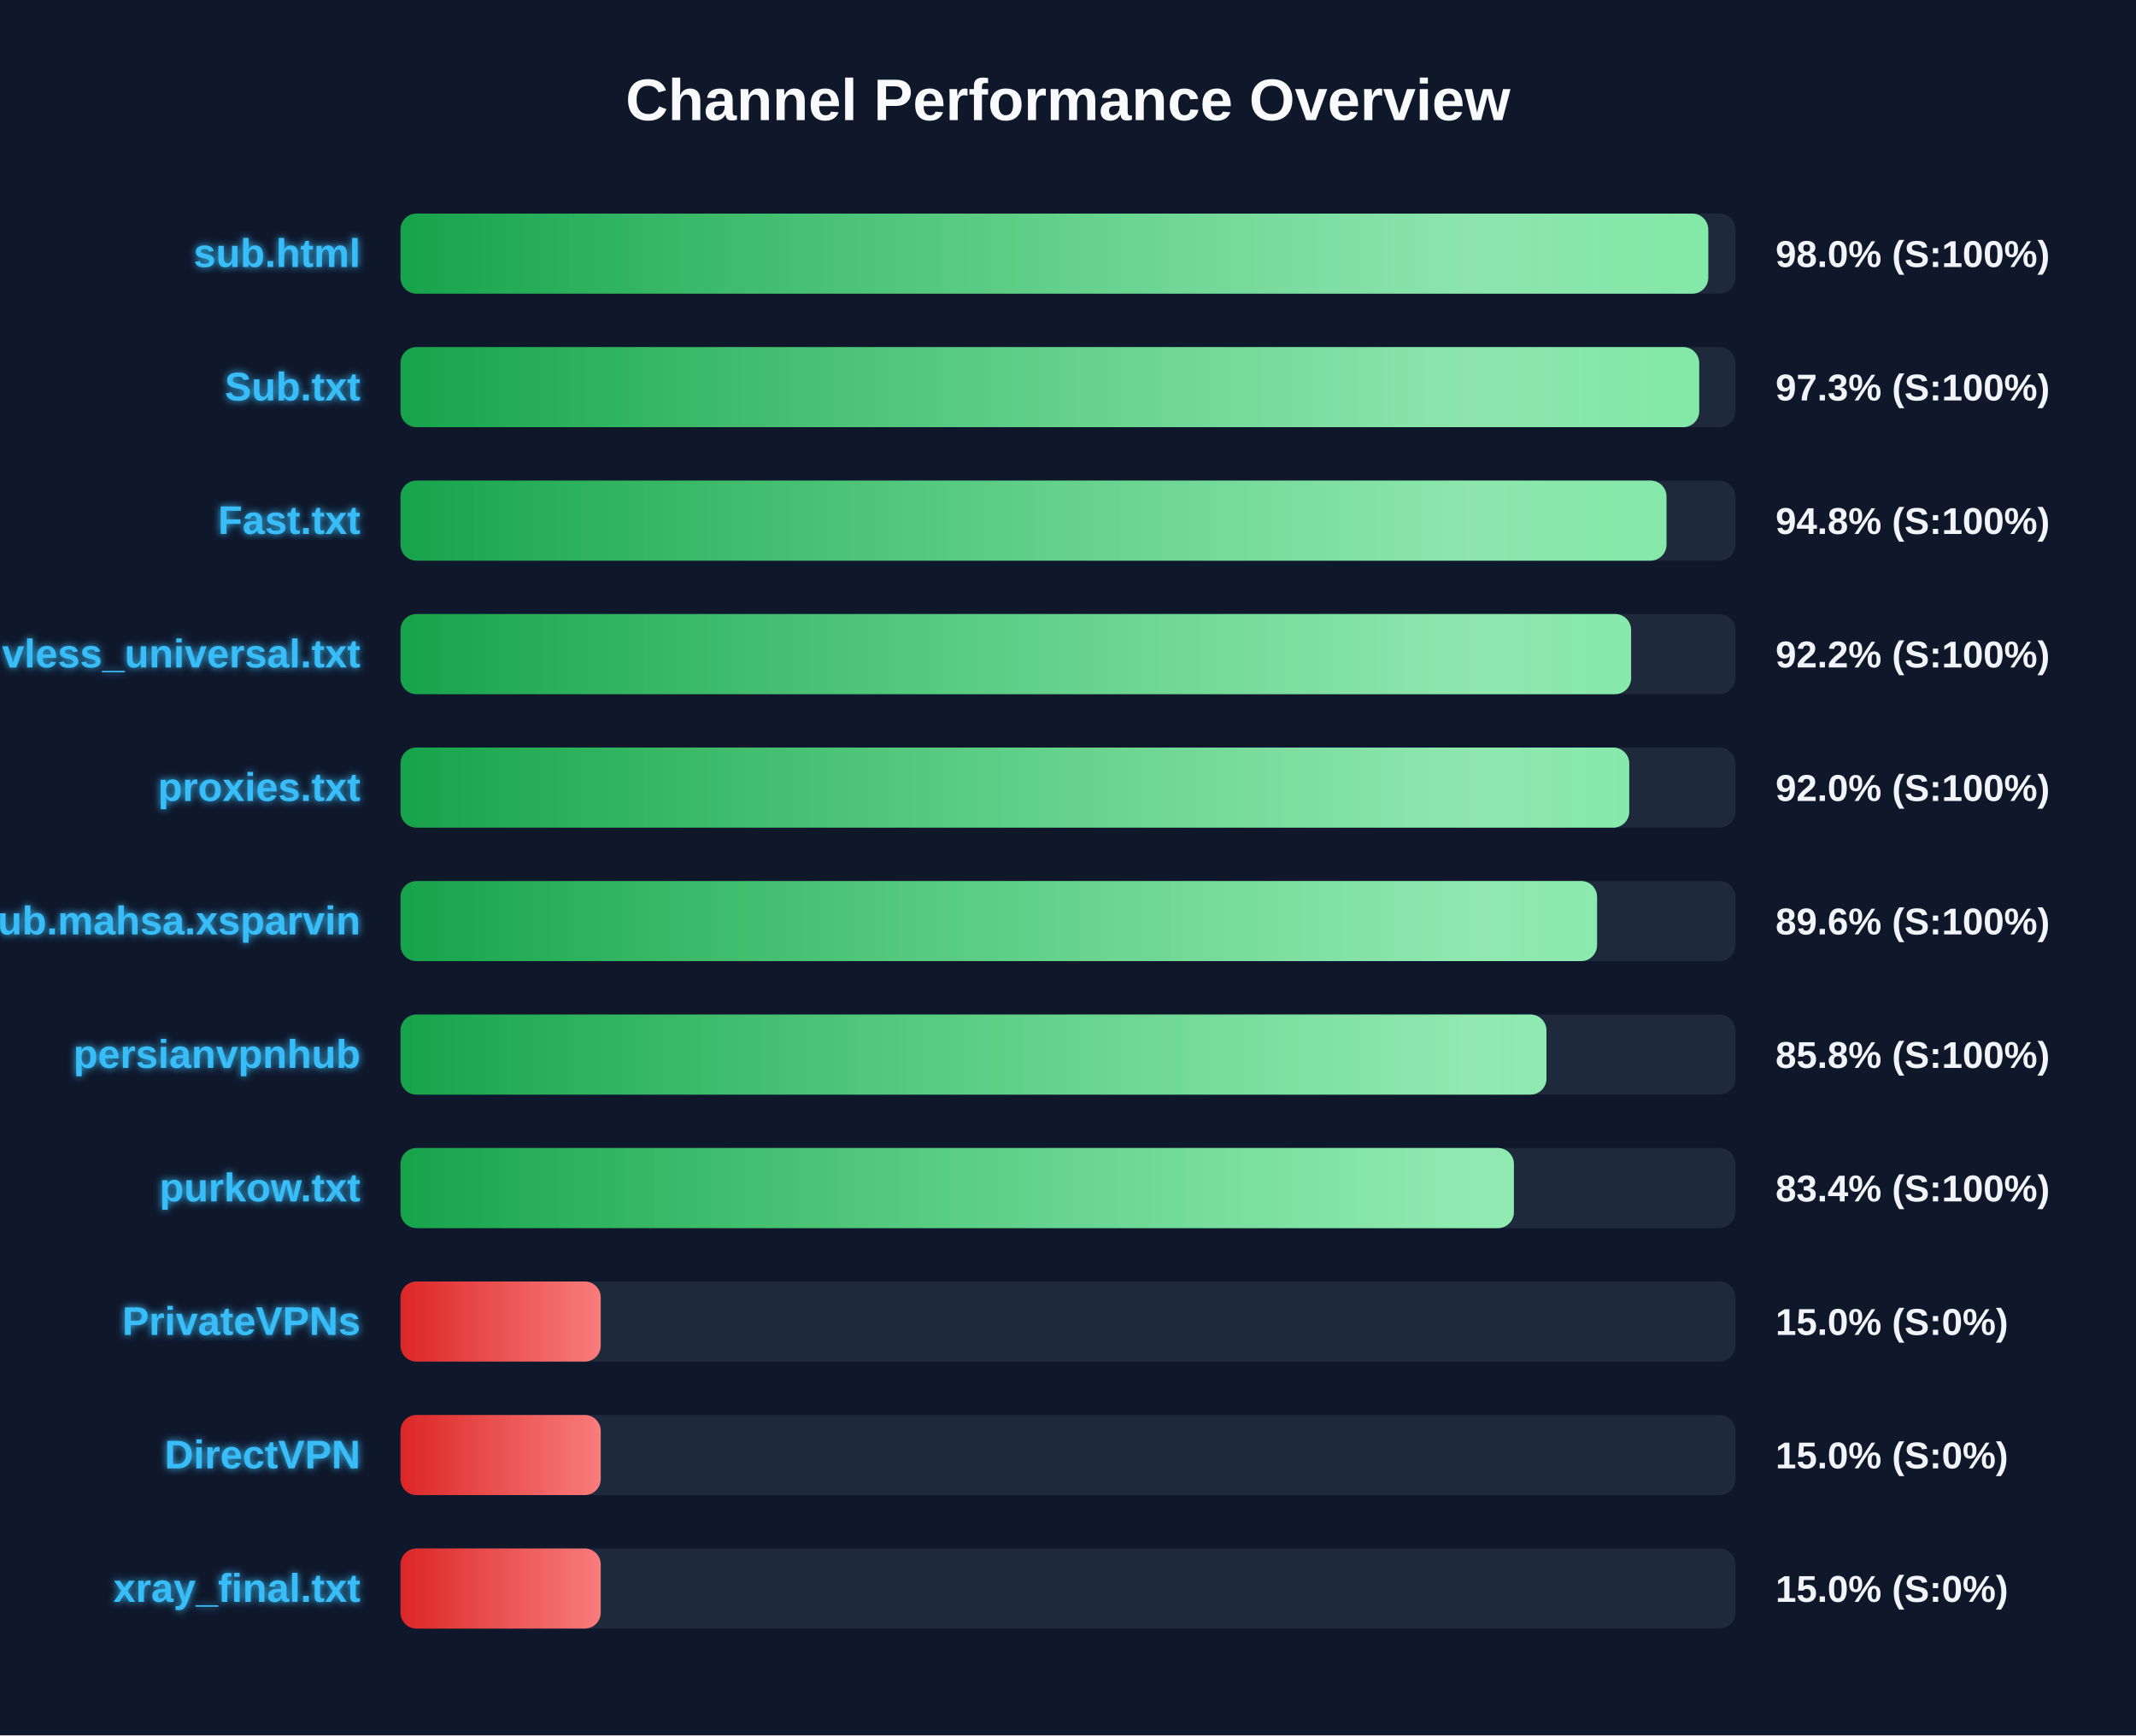
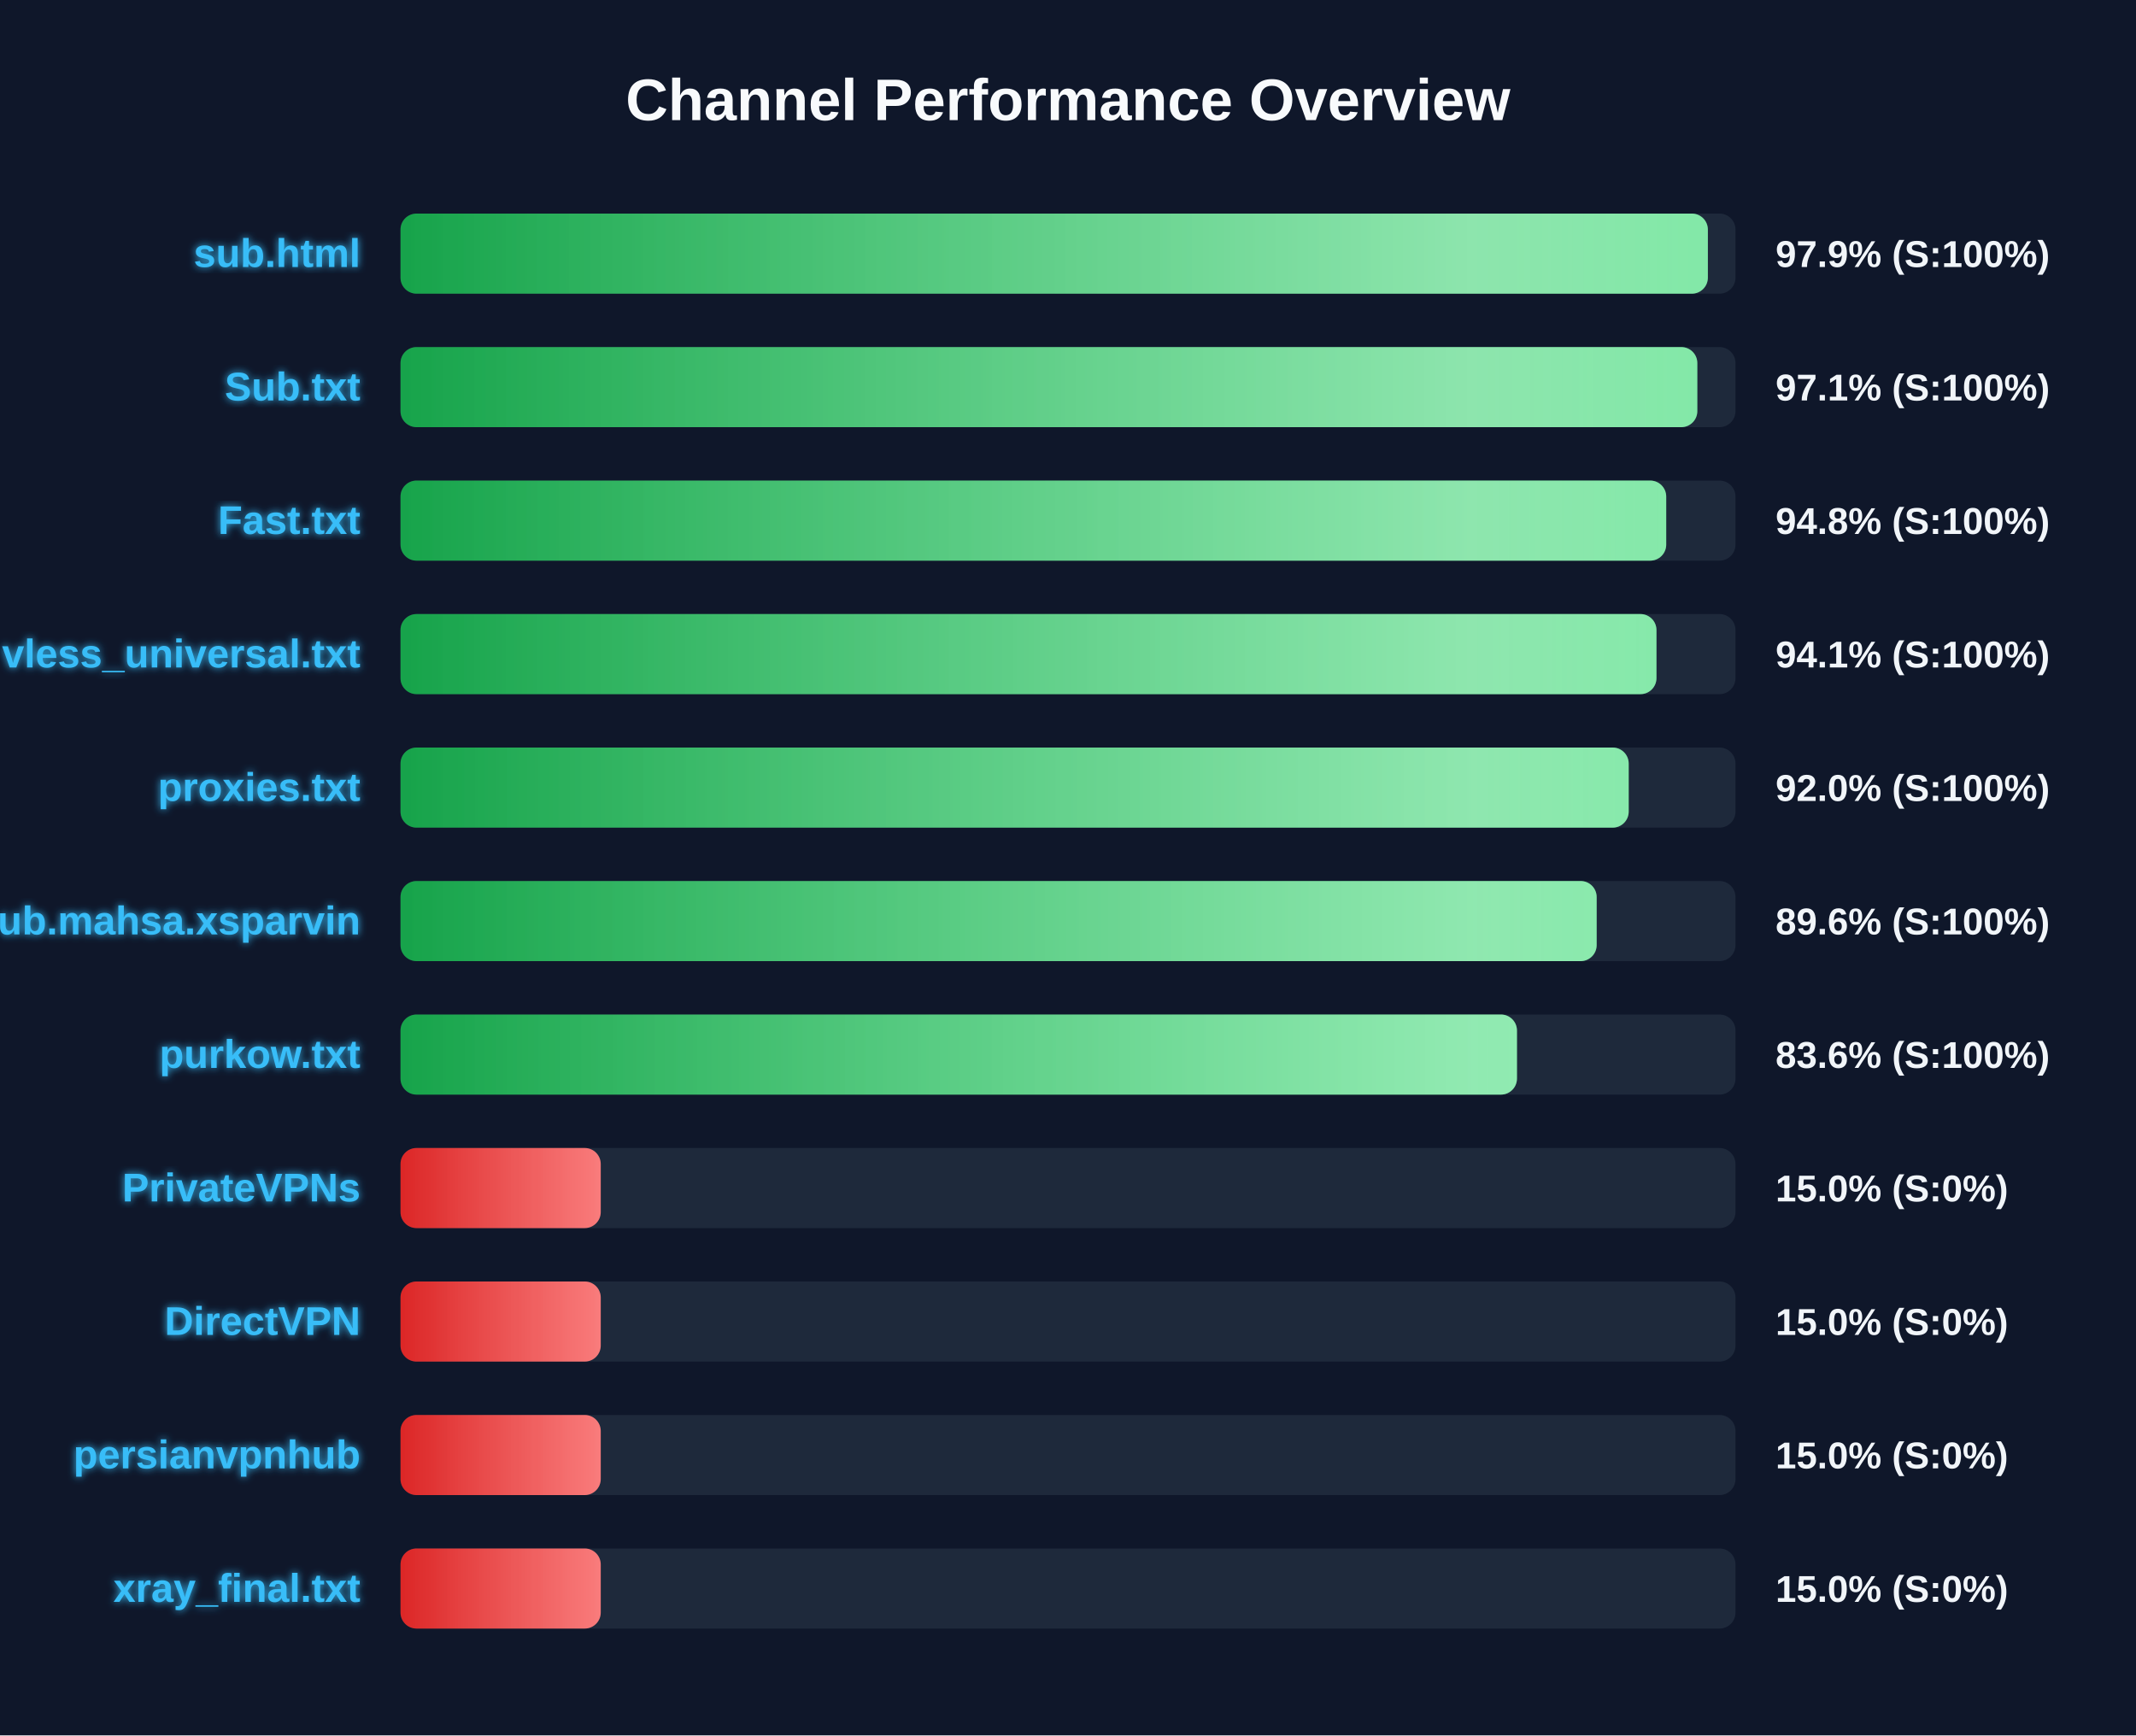
<svg xmlns="http://www.w3.org/2000/svg" width="800" height="650" version="1.1">
  <defs>
    <linearGradient id="grad-green" x1="0%" y1="0%" x2="100%" y2="0%">
      <stop offset="0%" stop-color="#16a34a" />
      <stop offset="100%" stop-color="#4ade80" />
    </linearGradient>
    <linearGradient id="grad-yellow" x1="0%" y1="0%" x2="100%" y2="0%">
      <stop offset="0%" stop-color="#ca8a04" />
      <stop offset="100%" stop-color="#fde047" />
    </linearGradient>
    <linearGradient id="grad-red" x1="0%" y1="0%" x2="100%" y2="0%">
      <stop offset="0%" stop-color="#dc2626" />
      <stop offset="100%" stop-color="#f87171" />
    </linearGradient>
    <linearGradient id="shimmer" x1="0%" y1="0%" x2="100%" y2="0%">
      <stop offset="0%" stop-color="rgba(255,255,255,0)" />
      <stop offset="50%" stop-color="rgba(255,255,255,0.4)" />
      <stop offset="100%" stop-color="rgba(255,255,255,0)" />
    </linearGradient>
    <filter id="glow" x="-20%" y="-20%" width="140%" height="140%">
      <feGaussianBlur stdDeviation="1.5" result="blur" />
      <feComposite in="SourceGraphic" in2="blur" operator="over" />
    </filter>
  </defs>
  <style>
        .bg-rect { fill: #0f172a; }
        .title { font: bold 22px 'Segoe UI', Arial, sans-serif; fill: #f8fafc; }
        .row { font: bold 15px 'Segoe UI', Arial, sans-serif; fill: #38bdf8; filter: url(#glow); }
        .score { font: bold 14px 'Segoe UI', Arial, sans-serif; fill: #f1f5f9; }
        @keyframes shimmer-anim {
            0% { transform: translateX(-100%); }
            100% { transform: translateX(200%); }
        }
        .shimmer-rect {
            animation: shimmer-anim 2.5s infinite linear;
        }
    </style>
  <rect width="100%" height="100%" class="bg-rect" />
  <text x="400" y="45" text-anchor="middle" class="title">Channel Performance Overview</text>
  <rect x="150" y="80" width="500" height="30" fill="#1e293b" rx="6" />
  <clipPath id="clip-0">
-     <rect x="150" y="80" width="489.8" height="30" rx="6" />
+     <rect x="150" y="80" width="489.65" height="30" rx="6" />
  </clipPath>
-   <rect x="150" y="80" width="489.8" height="30" fill="url(#grad-green)" rx="6" />
+   <rect x="150" y="80" width="489.65" height="30" fill="url(#grad-green)" rx="6" />
  <g clip-path="url(#clip-0)">
    <rect x="150" y="80" width="100%" height="30" fill="url(#shimmer)" class="shimmer-rect" />
  </g>
  <text x="135" y="100" text-anchor="end" class="row">sub.html</text>
-   <text x="665" y="100" text-anchor="start" class="score">98.0% (S:100%)</text>
+   <text x="665" y="100" text-anchor="start" class="score">97.9% (S:100%)</text>
  <rect x="150" y="130" width="500" height="30" fill="#1e293b" rx="6" />
  <clipPath id="clip-1">
-     <rect x="150" y="130" width="486.4" height="30" rx="6" />
+     <rect x="150" y="130" width="485.7" height="30" rx="6" />
  </clipPath>
-   <rect x="150" y="130" width="486.4" height="30" fill="url(#grad-green)" rx="6" />
+   <rect x="150" y="130" width="485.7" height="30" fill="url(#grad-green)" rx="6" />
  <g clip-path="url(#clip-1)">
    <rect x="150" y="130" width="100%" height="30" fill="url(#shimmer)" class="shimmer-rect" />
  </g>
  <text x="135" y="150" text-anchor="end" class="row">Sub.txt</text>
-   <text x="665" y="150" text-anchor="start" class="score">97.3% (S:100%)</text>
+   <text x="665" y="150" text-anchor="start" class="score">97.1% (S:100%)</text>
  <rect x="150" y="180" width="500" height="30" fill="#1e293b" rx="6" />
  <clipPath id="clip-2">
-     <rect x="150" y="180" width="474.15" height="30" rx="6" />
+     <rect x="150" y="180" width="474.05" height="30" rx="6" />
  </clipPath>
-   <rect x="150" y="180" width="474.15" height="30" fill="url(#grad-green)" rx="6" />
+   <rect x="150" y="180" width="474.05" height="30" fill="url(#grad-green)" rx="6" />
  <g clip-path="url(#clip-2)">
    <rect x="150" y="180" width="100%" height="30" fill="url(#shimmer)" class="shimmer-rect" />
  </g>
  <text x="135" y="200" text-anchor="end" class="row">Fast.txt</text>
  <text x="665" y="200" text-anchor="start" class="score">94.8% (S:100%)</text>
  <rect x="150" y="230" width="500" height="30" fill="#1e293b" rx="6" />
  <clipPath id="clip-3">
-     <rect x="150" y="230" width="460.9" height="30" rx="6" />
+     <rect x="150" y="230" width="470.4" height="30" rx="6" />
  </clipPath>
-   <rect x="150" y="230" width="460.9" height="30" fill="url(#grad-green)" rx="6" />
+   <rect x="150" y="230" width="470.4" height="30" fill="url(#grad-green)" rx="6" />
  <g clip-path="url(#clip-3)">
    <rect x="150" y="230" width="100%" height="30" fill="url(#shimmer)" class="shimmer-rect" />
  </g>
  <text x="135" y="250" text-anchor="end" class="row">vless_universal.txt</text>
-   <text x="665" y="250" text-anchor="start" class="score">92.2% (S:100%)</text>
+   <text x="665" y="250" text-anchor="start" class="score">94.1% (S:100%)</text>
  <rect x="150" y="280" width="500" height="30" fill="#1e293b" rx="6" />
  <clipPath id="clip-4">
-     <rect x="150" y="280" width="460.2" height="30" rx="6" />
+     <rect x="150" y="280" width="460.0" height="30" rx="6" />
  </clipPath>
-   <rect x="150" y="280" width="460.2" height="30" fill="url(#grad-green)" rx="6" />
+   <rect x="150" y="280" width="460.0" height="30" fill="url(#grad-green)" rx="6" />
  <g clip-path="url(#clip-4)">
    <rect x="150" y="280" width="100%" height="30" fill="url(#shimmer)" class="shimmer-rect" />
  </g>
  <text x="135" y="300" text-anchor="end" class="row">proxies.txt</text>
  <text x="665" y="300" text-anchor="start" class="score">92.0% (S:100%)</text>
  <rect x="150" y="330" width="500" height="30" fill="#1e293b" rx="6" />
  <clipPath id="clip-5">
-     <rect x="150" y="330" width="448.15" height="30" rx="6" />
+     <rect x="150" y="330" width="448.0" height="30" rx="6" />
  </clipPath>
-   <rect x="150" y="330" width="448.15" height="30" fill="url(#grad-green)" rx="6" />
+   <rect x="150" y="330" width="448.0" height="30" fill="url(#grad-green)" rx="6" />
  <g clip-path="url(#clip-5)">
    <rect x="150" y="330" width="100%" height="30" fill="url(#shimmer)" class="shimmer-rect" />
  </g>
  <text x="135" y="350" text-anchor="end" class="row">Sub.mahsa.xsparvin</text>
  <text x="665" y="350" text-anchor="start" class="score">89.6% (S:100%)</text>
  <rect x="150" y="380" width="500" height="30" fill="#1e293b" rx="6" />
  <clipPath id="clip-6">
-     <rect x="150" y="380" width="429.2" height="30" rx="6" />
+     <rect x="150" y="380" width="418.15" height="30" rx="6" />
  </clipPath>
-   <rect x="150" y="380" width="429.2" height="30" fill="url(#grad-green)" rx="6" />
+   <rect x="150" y="380" width="418.15" height="30" fill="url(#grad-green)" rx="6" />
  <g clip-path="url(#clip-6)">
    <rect x="150" y="380" width="100%" height="30" fill="url(#shimmer)" class="shimmer-rect" />
  </g>
-   <text x="135" y="400" text-anchor="end" class="row">persianvpnhub</text>
-   <text x="665" y="400" text-anchor="start" class="score">85.8% (S:100%)</text>
+   <text x="135" y="400" text-anchor="end" class="row">purkow.txt</text>
+   <text x="665" y="400" text-anchor="start" class="score">83.6% (S:100%)</text>
  <rect x="150" y="430" width="500" height="30" fill="#1e293b" rx="6" />
  <clipPath id="clip-7">
-     <rect x="150" y="430" width="417.0" height="30" rx="6" />
+     <rect x="150" y="430" width="75.0" height="30" rx="6" />
  </clipPath>
-   <rect x="150" y="430" width="417.0" height="30" fill="url(#grad-green)" rx="6" />
+   <rect x="150" y="430" width="75.0" height="30" fill="url(#grad-red)" rx="6" />
  <g clip-path="url(#clip-7)">
    <rect x="150" y="430" width="100%" height="30" fill="url(#shimmer)" class="shimmer-rect" />
  </g>
-   <text x="135" y="450" text-anchor="end" class="row">purkow.txt</text>
-   <text x="665" y="450" text-anchor="start" class="score">83.4% (S:100%)</text>
+   <text x="135" y="450" text-anchor="end" class="row">PrivateVPNs</text>
+   <text x="665" y="450" text-anchor="start" class="score">15.0% (S:0%)</text>
  <rect x="150" y="480" width="500" height="30" fill="#1e293b" rx="6" />
  <clipPath id="clip-8">
    <rect x="150" y="480" width="75.0" height="30" rx="6" />
  </clipPath>
  <rect x="150" y="480" width="75.0" height="30" fill="url(#grad-red)" rx="6" />
  <g clip-path="url(#clip-8)">
    <rect x="150" y="480" width="100%" height="30" fill="url(#shimmer)" class="shimmer-rect" />
  </g>
-   <text x="135" y="500" text-anchor="end" class="row">PrivateVPNs</text>
+   <text x="135" y="500" text-anchor="end" class="row">DirectVPN</text>
  <text x="665" y="500" text-anchor="start" class="score">15.0% (S:0%)</text>
  <rect x="150" y="530" width="500" height="30" fill="#1e293b" rx="6" />
  <clipPath id="clip-9">
    <rect x="150" y="530" width="75.0" height="30" rx="6" />
  </clipPath>
  <rect x="150" y="530" width="75.0" height="30" fill="url(#grad-red)" rx="6" />
  <g clip-path="url(#clip-9)">
    <rect x="150" y="530" width="100%" height="30" fill="url(#shimmer)" class="shimmer-rect" />
  </g>
-   <text x="135" y="550" text-anchor="end" class="row">DirectVPN</text>
+   <text x="135" y="550" text-anchor="end" class="row">persianvpnhub</text>
  <text x="665" y="550" text-anchor="start" class="score">15.0% (S:0%)</text>
  <rect x="150" y="580" width="500" height="30" fill="#1e293b" rx="6" />
  <clipPath id="clip-10">
    <rect x="150" y="580" width="75.0" height="30" rx="6" />
  </clipPath>
  <rect x="150" y="580" width="75.0" height="30" fill="url(#grad-red)" rx="6" />
  <g clip-path="url(#clip-10)">
    <rect x="150" y="580" width="100%" height="30" fill="url(#shimmer)" class="shimmer-rect" />
  </g>
  <text x="135" y="600" text-anchor="end" class="row">xray_final.txt</text>
  <text x="665" y="600" text-anchor="start" class="score">15.0% (S:0%)</text>
</svg>
